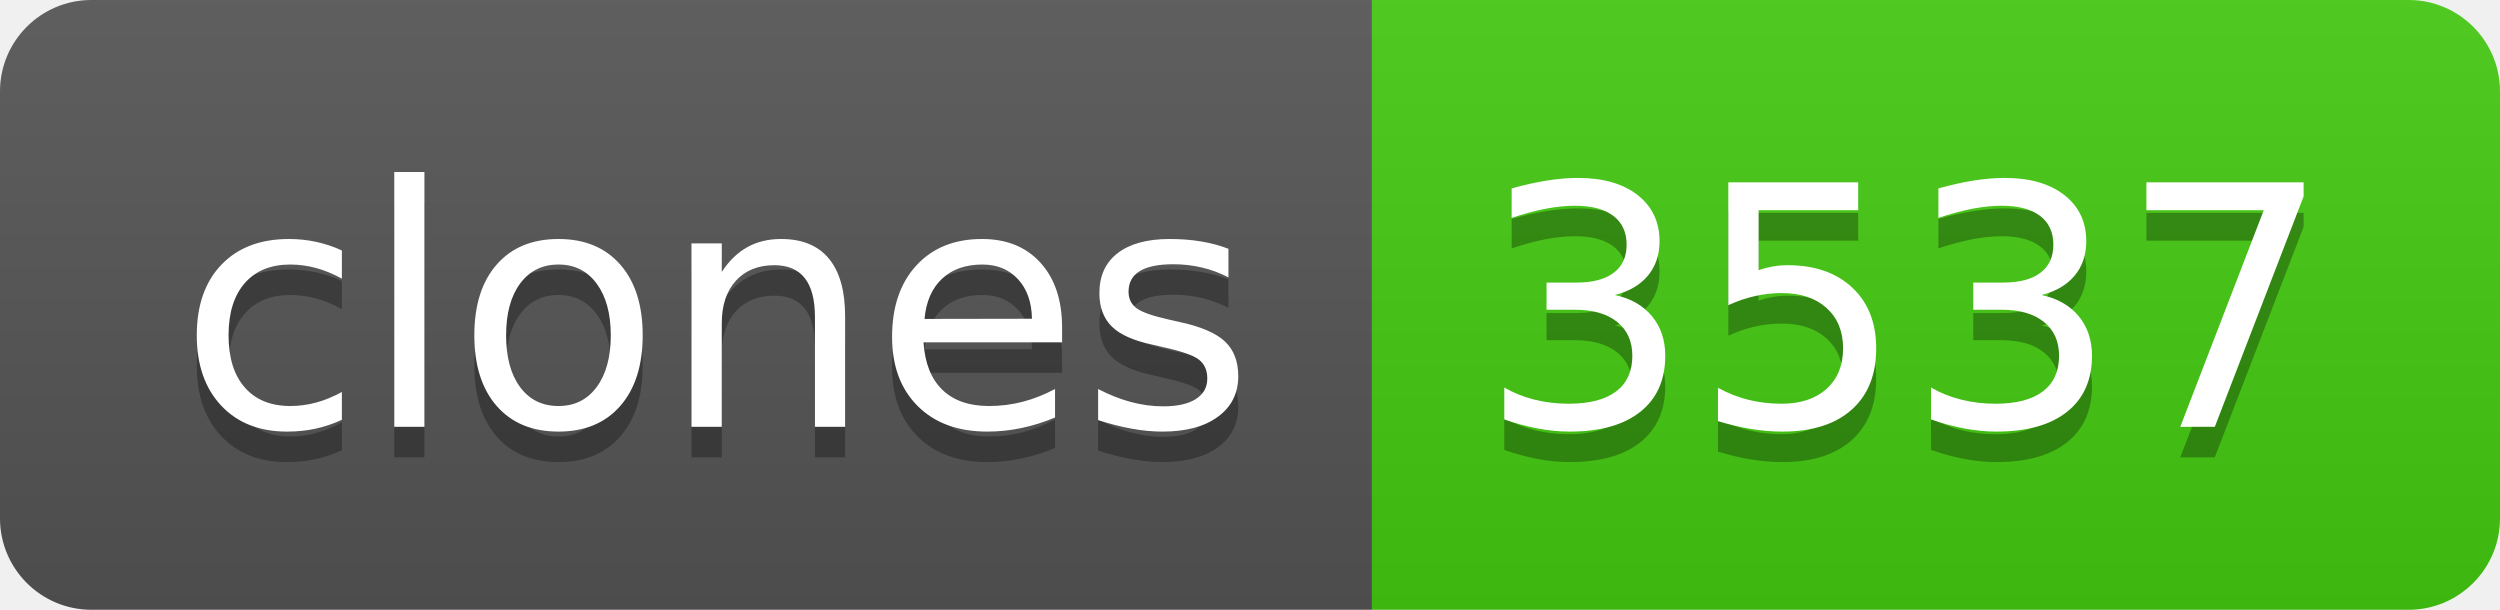
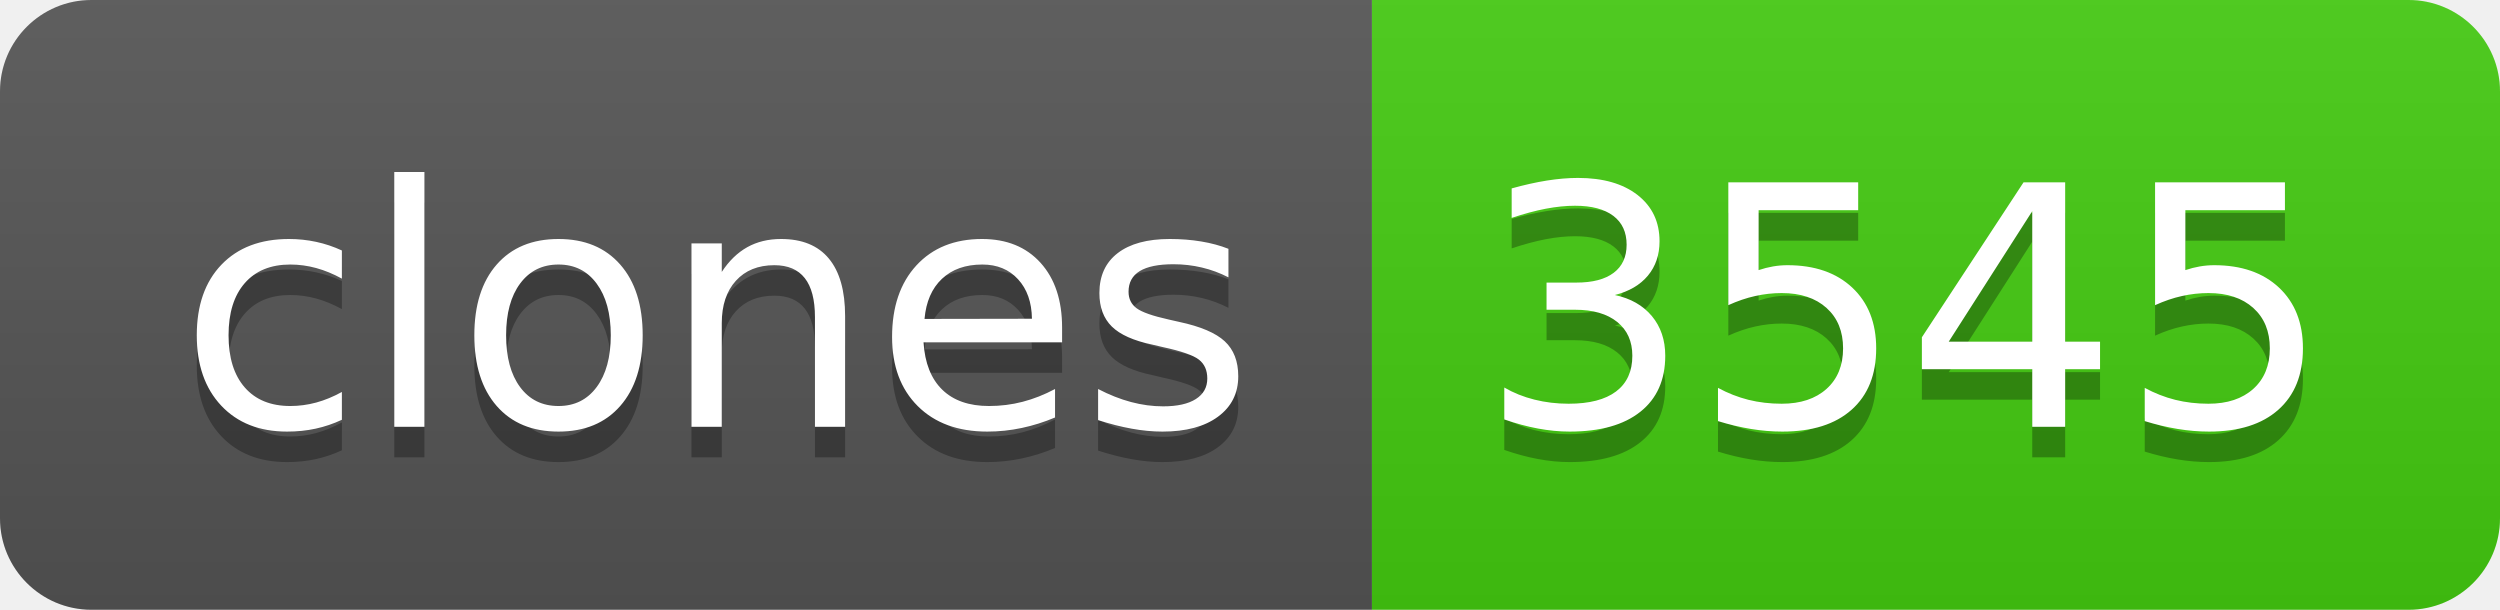
- <svg xmlns="http://www.w3.org/2000/svg" width="82" height="20" role="img" aria-label="clones: 3537">
+ <svg xmlns="http://www.w3.org/2000/svg" width="82" height="20" role="img" aria-label="clones: 3545">
  <linearGradient id="s" x2="0" y2="100%">
    <stop offset="0" stop-color="#bbb" stop-opacity=".1" />
    <stop offset="1" stop-opacity=".1" />
  </linearGradient>
  <clipPath id="r">
    <rect width="82" height="20" rx="3" fill="#fff" />
  </clipPath>
  <g clip-path="url(#r)">
    <rect width="45" height="20" fill="#555" />
    <rect x="45" width="37" height="20" fill="#4c1" />
    <rect width="82" height="20" fill="url(#s)" />
  </g>
  <g fill="#fff" text-anchor="middle" font-family="Verdana,Geneva,DejaVu Sans,sans-serif" text-rendering="geometricPrecision" font-size="110">
    <text aria-hidden="true" x="235" y="150" fill="#010101" fill-opacity=".3" transform="scale(.1)" textLength="350">clones</text>
    <text x="235" y="140" transform="scale(.1)" fill="#fff" textLength="350">clones</text>
-     <text aria-hidden="true" x="625" y="150" fill="#010101" fill-opacity=".3" transform="scale(.1)" textLength="270">3537</text>
-     <text x="625" y="140" transform="scale(.1)" fill="#fff" textLength="270">3537</text>
+     <text aria-hidden="true" x="625" y="150" fill="#010101" fill-opacity=".3" transform="scale(.1)" textLength="270">3545</text>
+     <text x="625" y="140" transform="scale(.1)" fill="#fff" textLength="270">3545</text>
  </g>
</svg>
